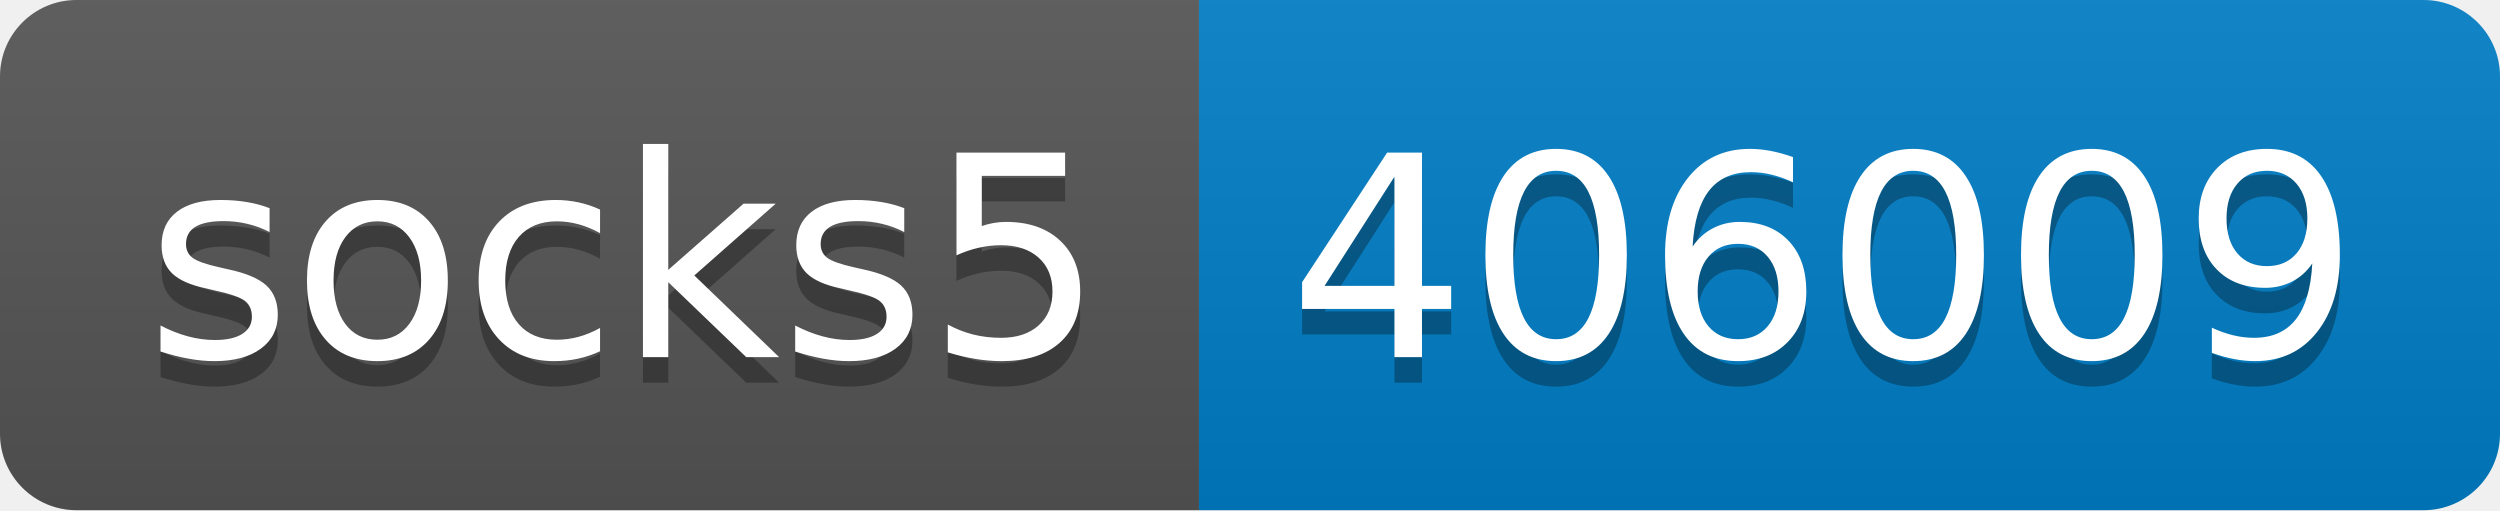
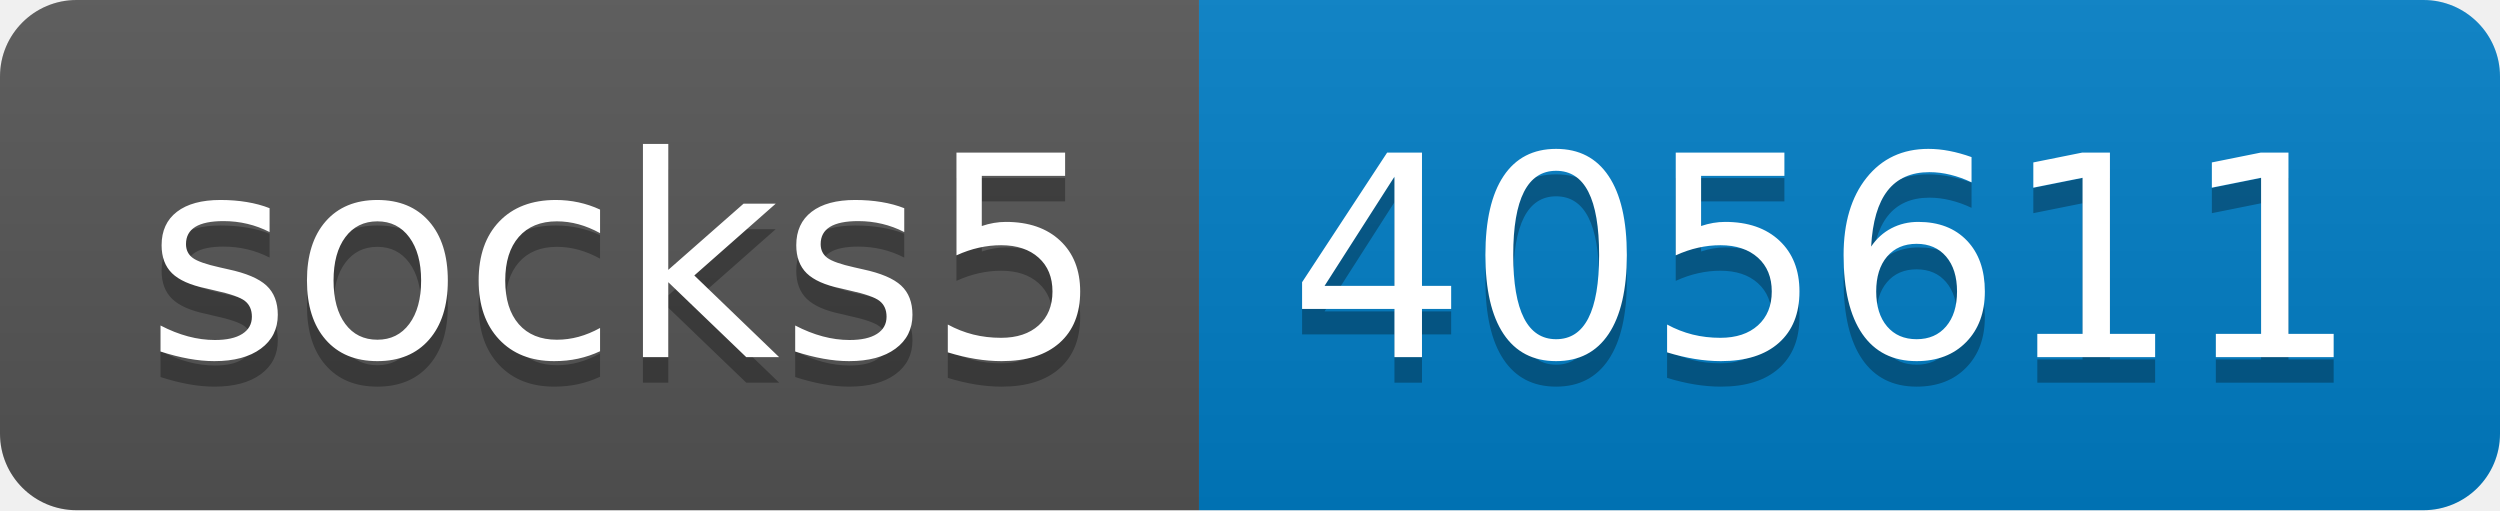
- <svg xmlns="http://www.w3.org/2000/svg" width="98" height="20" role="img" aria-label="socks5: 406009">
+ <svg xmlns="http://www.w3.org/2000/svg" width="98" height="20" role="img" aria-label="socks5: 405611">
  <linearGradient id="s" x2="0" y2="100%">
    <stop offset="0" stop-color="#bbb" stop-opacity=".1" />
    <stop offset="1" stop-opacity=".1" />
  </linearGradient>
  <clipPath id="r">
    <rect width="98" height="20" rx="3" fill="#fff" />
  </clipPath>
  <g clip-path="url(#r)">
    <rect width="47" height="20" fill="#555" />
    <rect x="47" width="51" height="20" fill="#007ec6" />
    <rect width="98" height="20" fill="url(#s)" />
  </g>
  <g fill="#fff" text-anchor="middle" font-family="Verdana,Geneva,DejaVu Sans,sans-serif" text-rendering="geometricPrecision" font-size="110">
    <text aria-hidden="true" x="245" y="150" fill="#010101" fill-opacity=".3" transform="scale(.1)" textLength="370">socks5</text>
    <text x="245" y="140" transform="scale(.1)" fill="#fff" textLength="370">socks5</text>
-     <text aria-hidden="true" x="715" y="150" fill="#010101" fill-opacity=".3" transform="scale(.1)" textLength="410">406009</text>
-     <text x="715" y="140" transform="scale(.1)" fill="#fff" textLength="410">406009</text>
+     <text aria-hidden="true" x="715" y="150" fill="#010101" fill-opacity=".3" transform="scale(.1)" textLength="410">405611</text>
+     <text x="715" y="140" transform="scale(.1)" fill="#fff" textLength="410">405611</text>
  </g>
</svg>
